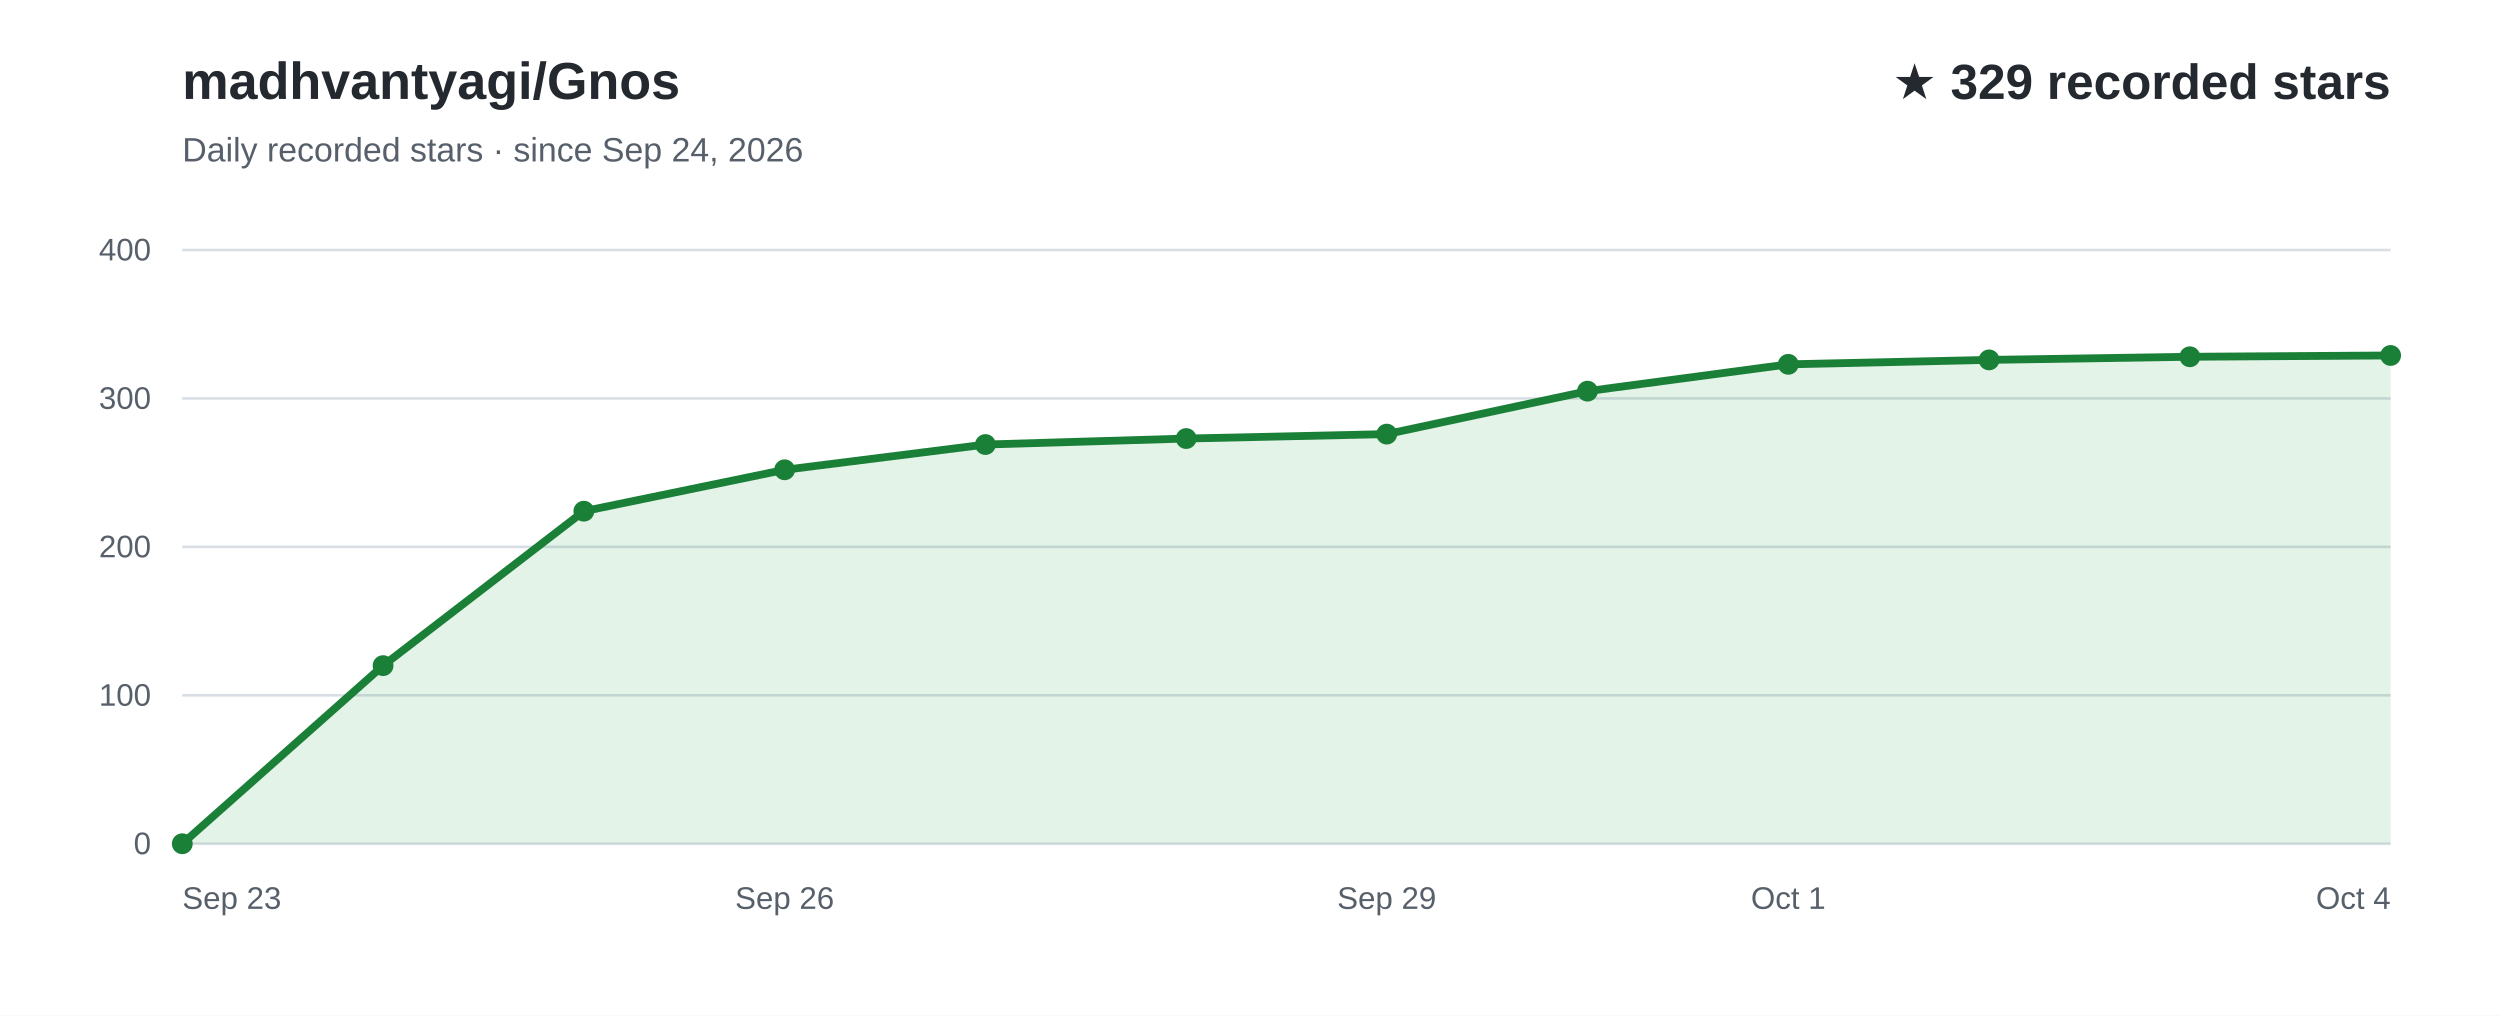
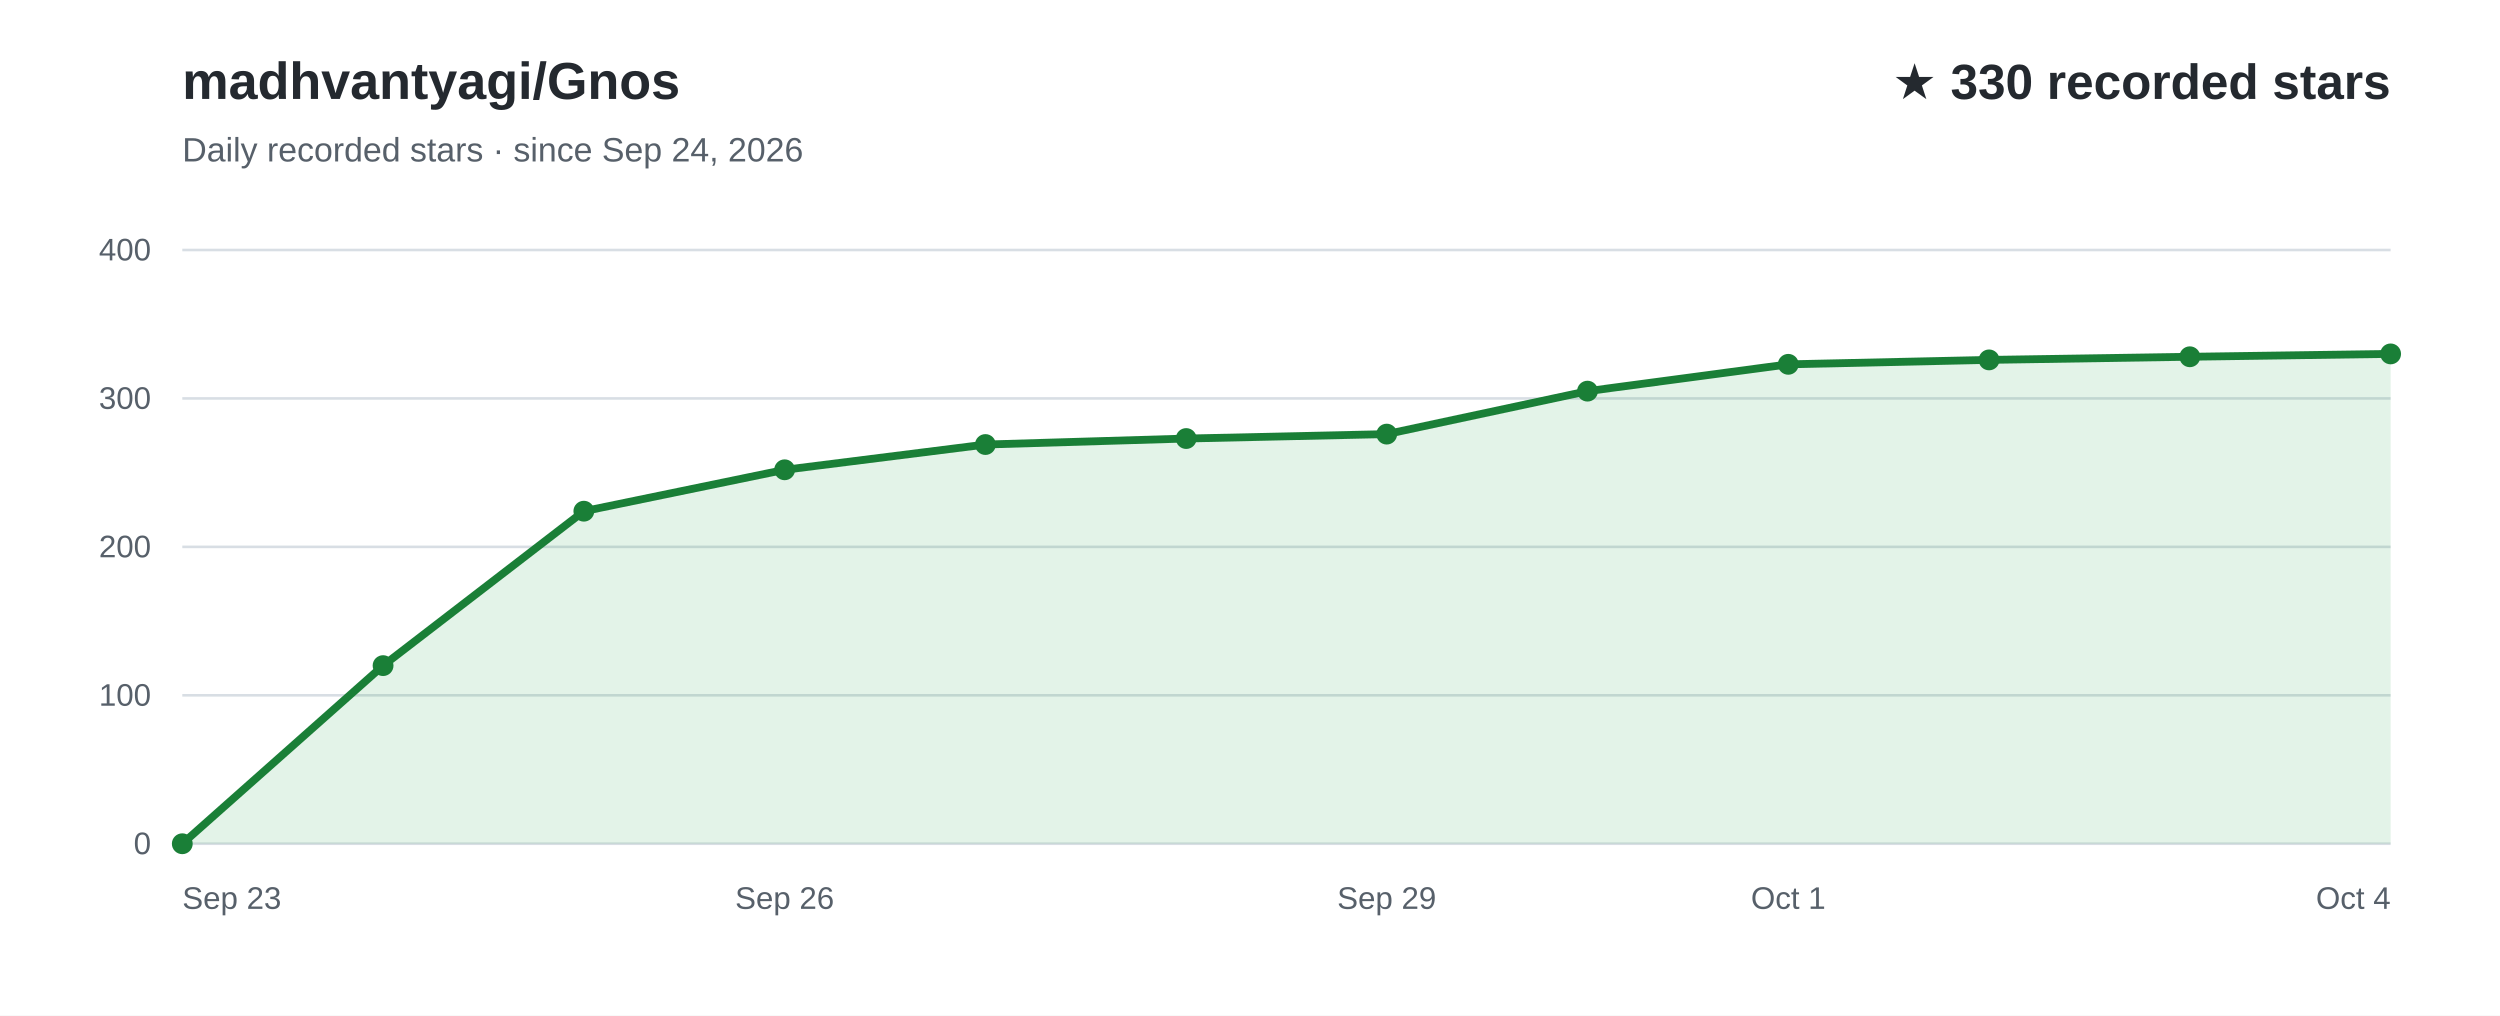
<svg xmlns="http://www.w3.org/2000/svg" width="960" height="390" viewBox="0 0 960 390" role="img" aria-labelledby="title desc" font-family="Arial, Helvetica, sans-serif">
  <rect width="960" height="390" fill="#ffffff" />
  <text x="70" y="38" fill="#24292f" font-size="20" font-weight="700">madhvantyagi/Gnos</text>
  <text x="70" y="62" fill="#57606a" font-size="13">Daily recorded stars · since Sep 24, 2026</text>
-   <text x="918" y="38" text-anchor="end" fill="#24292f" font-size="19" font-weight="700">★ 329 recorded stars</text>
+   <text x="918" y="38" text-anchor="end" fill="#24292f" font-size="19" font-weight="700">★ 330 recorded stars</text>
  <line x1="70" y1="324.0" x2="918" y2="324.0" stroke="#d8dee4" stroke-width="1" />
  <text x="58" y="328.0" text-anchor="end" fill="#57606a" font-size="12">0</text>
  <line x1="70" y1="267.0" x2="918" y2="267.0" stroke="#d8dee4" stroke-width="1" />
  <text x="58" y="271.0" text-anchor="end" fill="#57606a" font-size="12">100</text>
  <line x1="70" y1="210.0" x2="918" y2="210.0" stroke="#d8dee4" stroke-width="1" />
  <text x="58" y="214.0" text-anchor="end" fill="#57606a" font-size="12">200</text>
  <line x1="70" y1="153.0" x2="918" y2="153.0" stroke="#d8dee4" stroke-width="1" />
  <text x="58" y="157.0" text-anchor="end" fill="#57606a" font-size="12">300</text>
  <line x1="70" y1="96.0" x2="918" y2="96.0" stroke="#d8dee4" stroke-width="1" />
  <text x="58" y="100.0" text-anchor="end" fill="#57606a" font-size="12">400</text>
-   <path d="M70.0,324.0 L147.1,255.6 L224.2,196.3 L301.3,180.4 L378.4,170.7 L455.5,168.4 L532.5,166.7 L609.6,150.2 L686.7,139.9 L763.8,138.2 L840.9,137.0 L918.0,136.5 L918.0,324 L70.0,324 Z" fill="#2da44e" fill-opacity="0.13" />
-   <path d="M70.0,324.0 L147.1,255.6 L224.2,196.3 L301.3,180.4 L378.4,170.7 L455.5,168.4 L532.5,166.7 L609.6,150.2 L686.7,139.9 L763.8,138.2 L840.9,137.0 L918.0,136.5" fill="none" stroke="#1a7f37" stroke-width="3" stroke-linecap="round" stroke-linejoin="round" />
+   <path d="M70.0,324.0 L147.1,255.6 L224.2,196.3 L301.3,180.4 L378.4,170.7 L455.5,168.4 L532.5,166.7 L609.6,150.2 L686.7,139.9 L763.8,138.2 L840.9,137.0 L918.0,135.9 L918.0,324 L70.0,324 Z" fill="#2da44e" fill-opacity="0.13" />
+   <path d="M70.0,324.0 L147.1,255.6 L224.2,196.3 L301.3,180.4 L378.4,170.7 L455.5,168.4 L532.5,166.7 L609.6,150.2 L686.7,139.9 L763.8,138.2 L840.9,137.0 L918.0,135.9" fill="none" stroke="#1a7f37" stroke-width="3" stroke-linecap="round" stroke-linejoin="round" />
  <text x="70.0" y="349" text-anchor="start" fill="#57606a" font-size="12">Sep 23</text>
  <text x="301.3" y="349" text-anchor="middle" fill="#57606a" font-size="12">Sep 26</text>
  <text x="532.5" y="349" text-anchor="middle" fill="#57606a" font-size="12">Sep 29</text>
  <text x="686.7" y="349" text-anchor="middle" fill="#57606a" font-size="12">Oct 1</text>
  <text x="918.0" y="349" text-anchor="end" fill="#57606a" font-size="12">Oct 4</text>
  <circle cx="70.0" cy="324.0" r="4" fill="#1a7f37" />
  <circle cx="147.1" cy="255.6" r="4" fill="#1a7f37" />
  <circle cx="224.2" cy="196.3" r="4" fill="#1a7f37" />
  <circle cx="301.3" cy="180.4" r="4" fill="#1a7f37" />
  <circle cx="378.4" cy="170.7" r="4" fill="#1a7f37" />
  <circle cx="455.5" cy="168.4" r="4" fill="#1a7f37" />
  <circle cx="532.5" cy="166.7" r="4" fill="#1a7f37" />
  <circle cx="609.6" cy="150.2" r="4" fill="#1a7f37" />
  <circle cx="686.7" cy="139.9" r="4" fill="#1a7f37" />
  <circle cx="763.8" cy="138.2" r="4" fill="#1a7f37" />
  <circle cx="840.9" cy="137.0" r="4" fill="#1a7f37" />
-   <circle cx="918.0" cy="136.5" r="4" fill="#1a7f37" />
+   <circle cx="918.0" cy="135.9" r="4" fill="#1a7f37" />
</svg>
